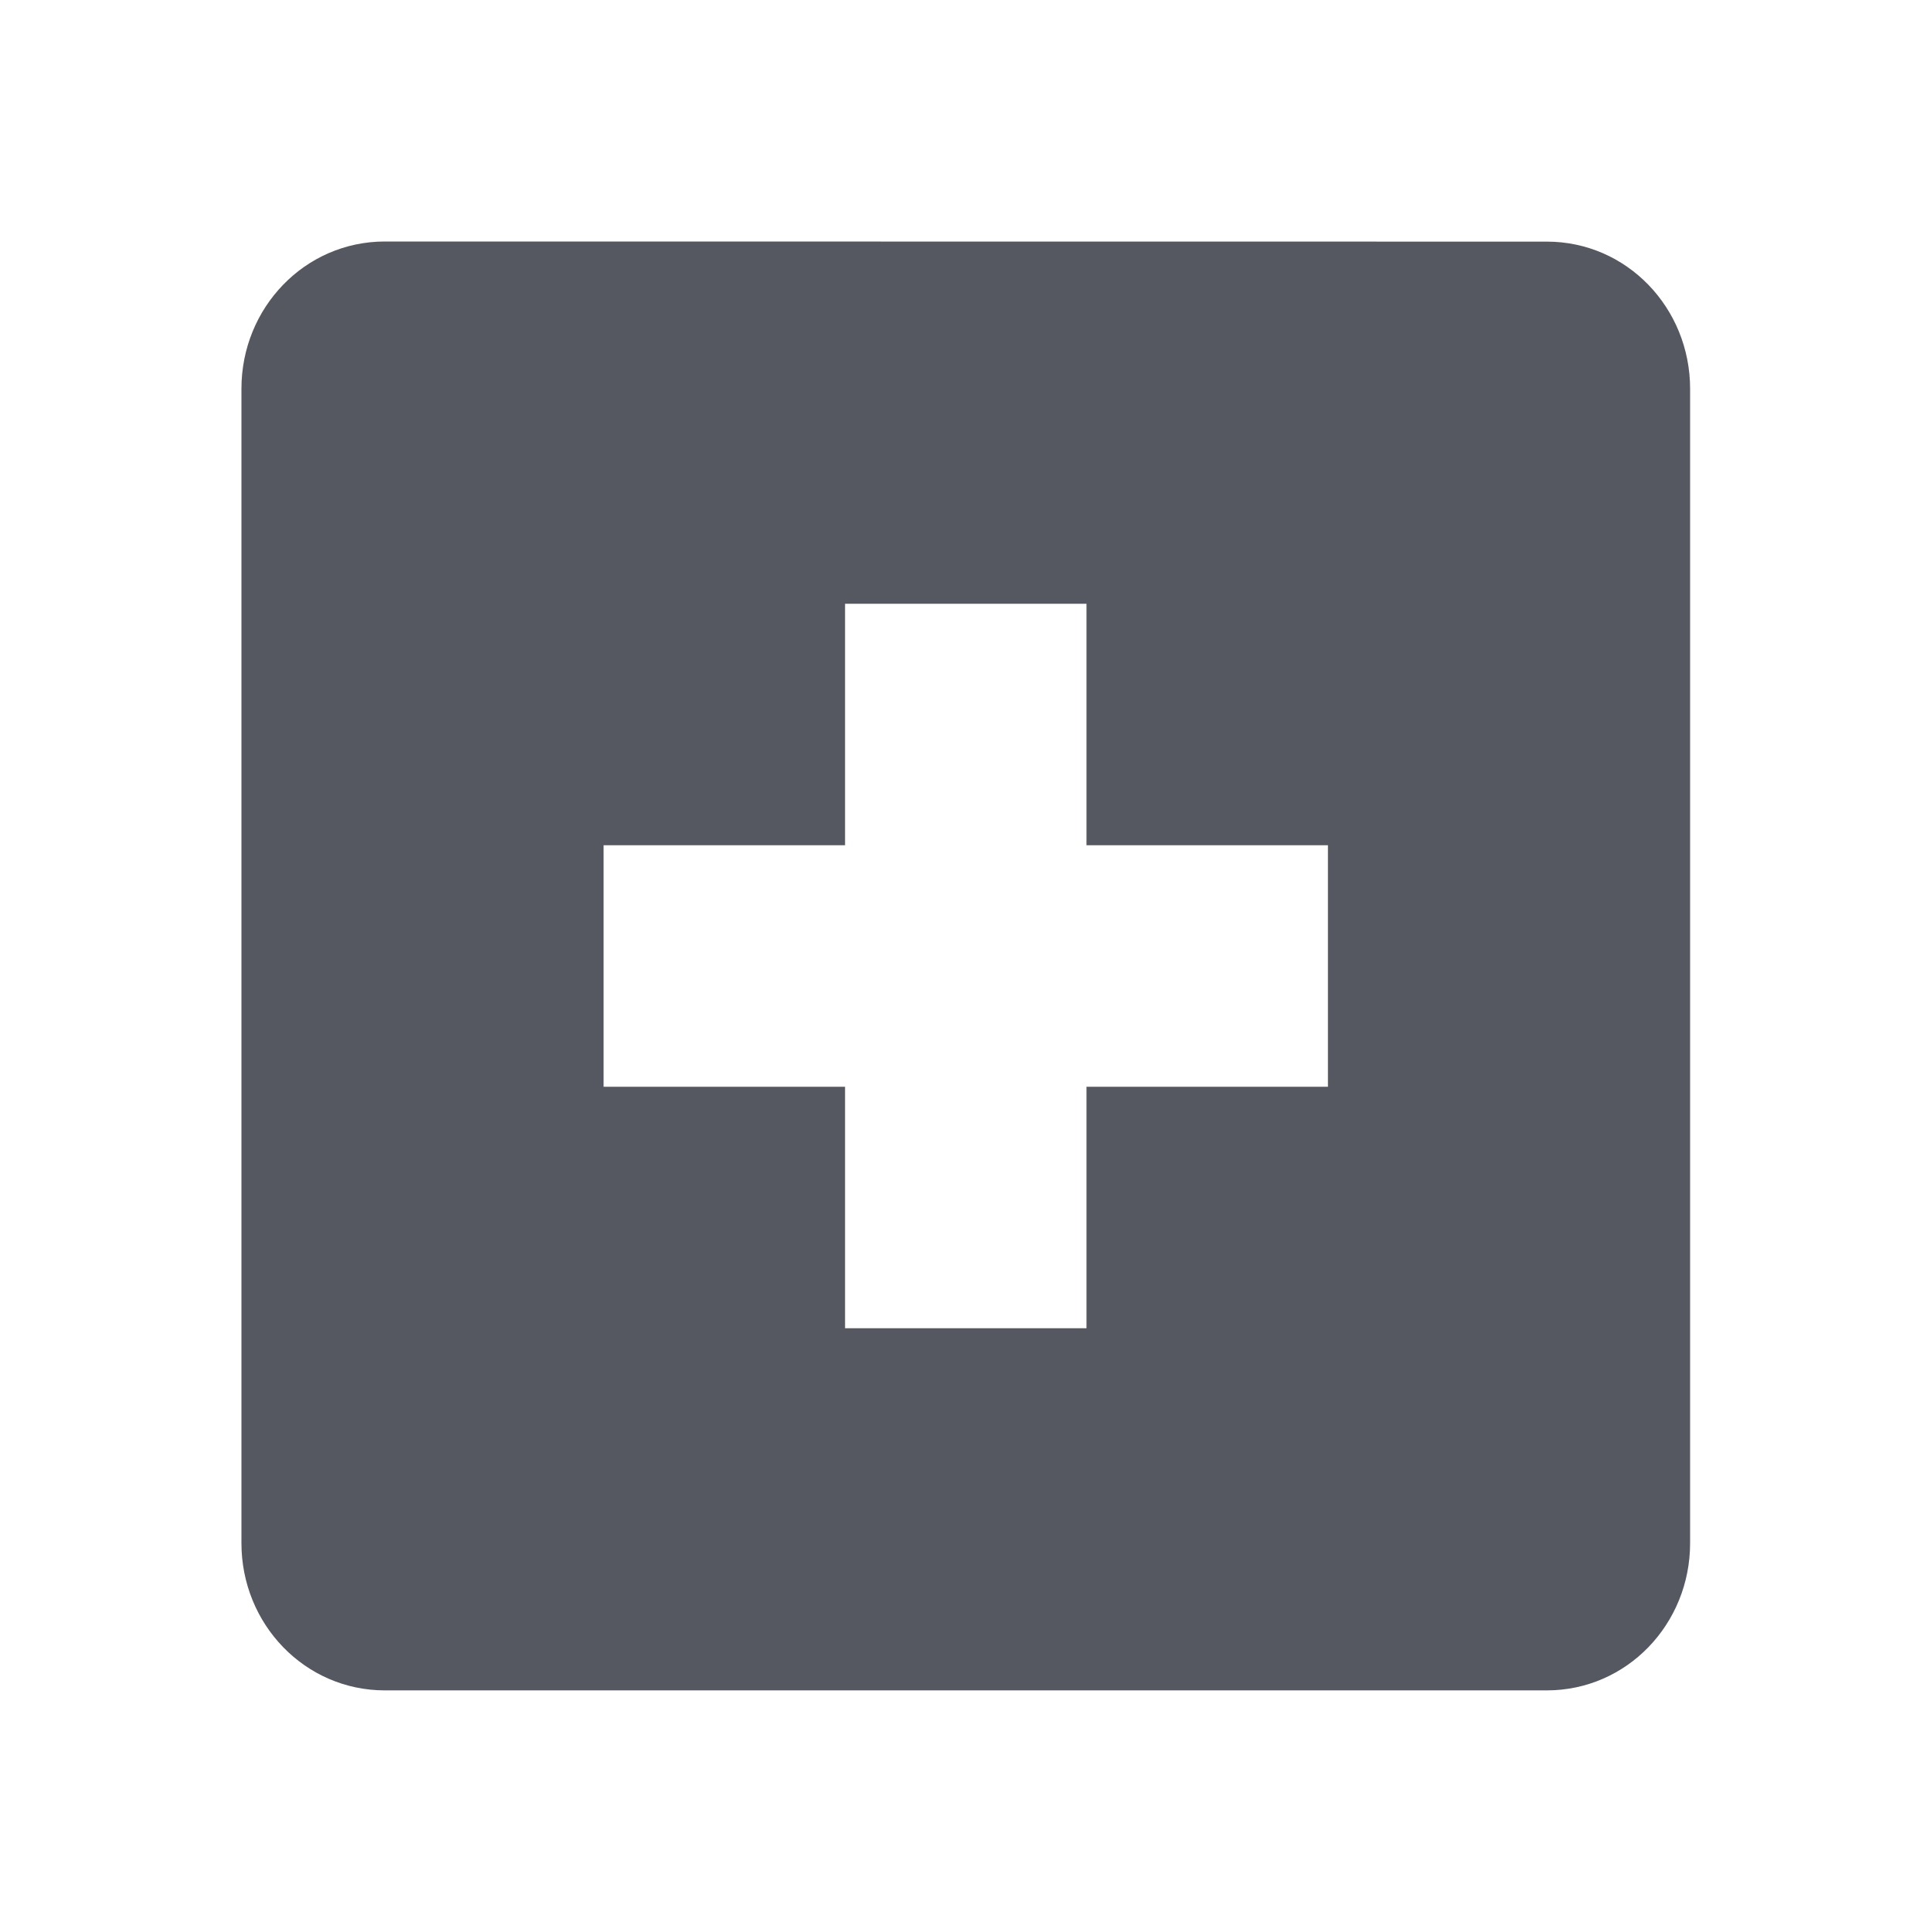
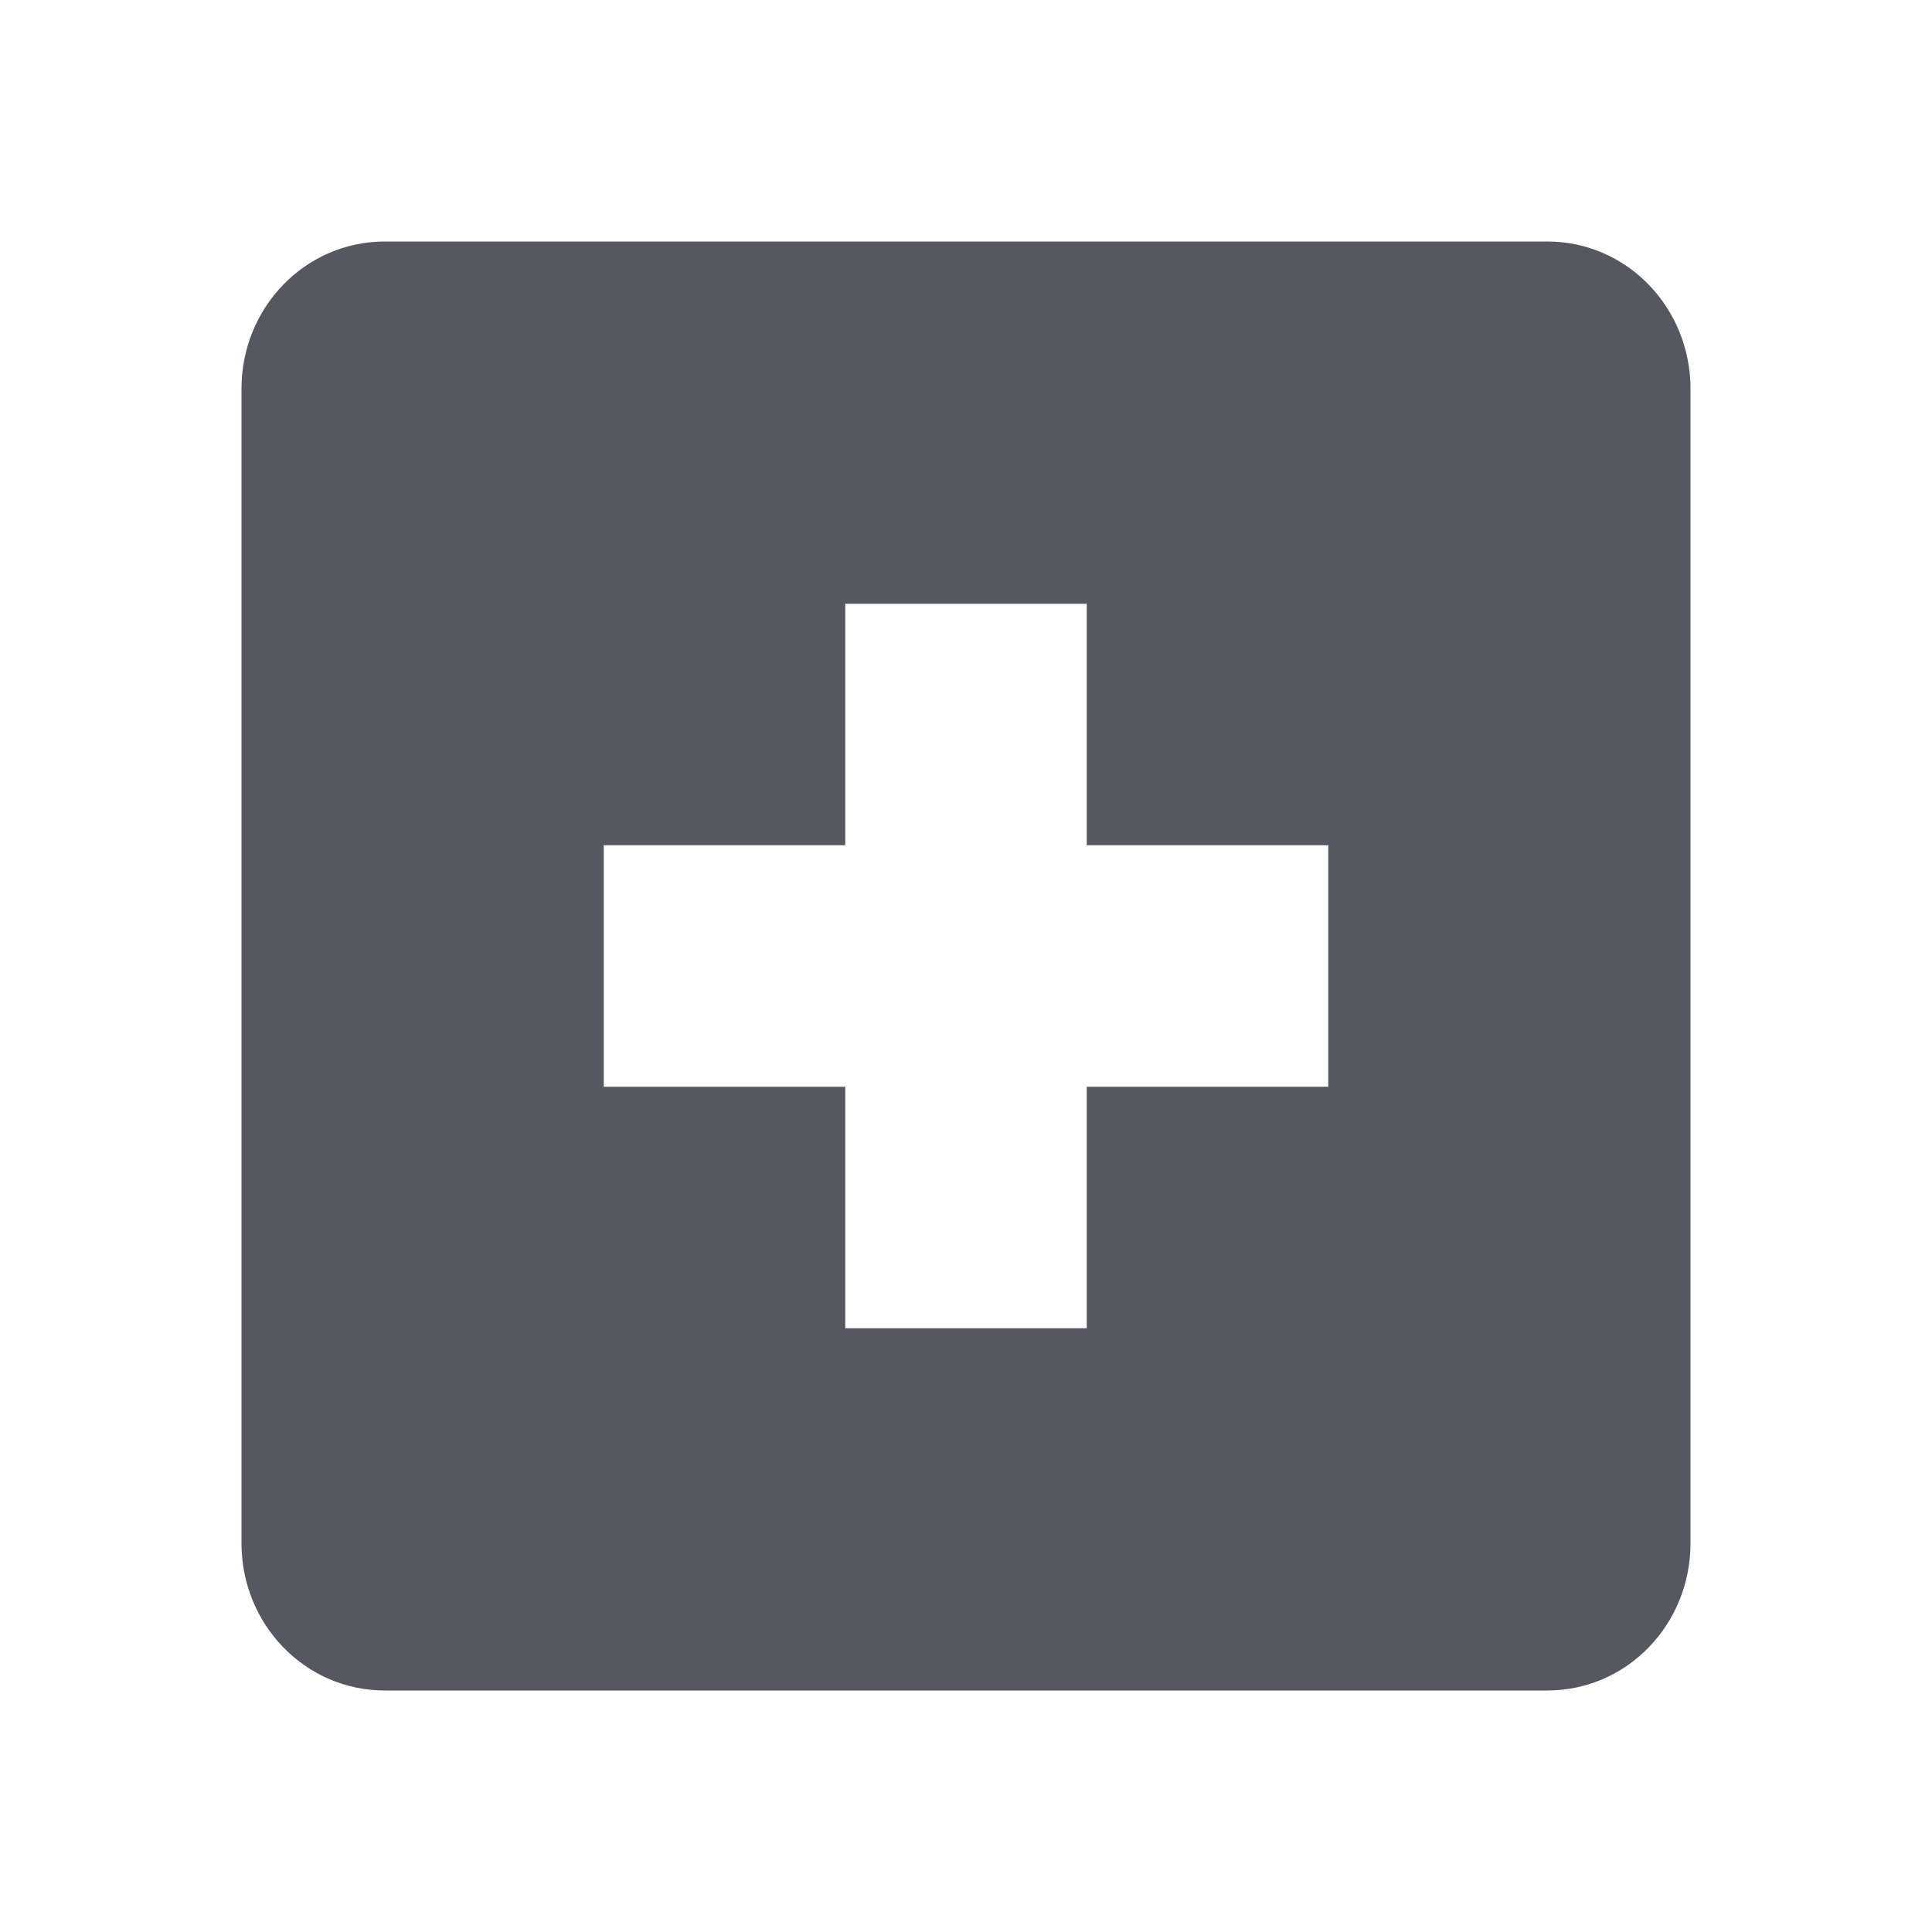
- <svg xmlns="http://www.w3.org/2000/svg" height="16" width="15.982" version="1.1" id="svg1">
-   <defs id="defs1" />
-   <g transform="translate(-433 3)" id="g1" style="fill:#555761">
-     <path color="#bebebe" d="M436.188-1C435.525-1 435-.451 435 .219V9.78c0 .67.525 1.219 1.188 1.219h9.625c.663 0 1.187-.549 1.187-1.219V.22c0-.67-.524-1.219-1.187-1.219zM440 2h2v2h2v2h-2v2h-2V6h-2V4h2z" fill="#666" overflow="visible" style="marker:none;fill:#555761" id="path1" />
-   </g>
+ <svg xmlns="http://www.w3.org/2000/svg" height="16" width="16" version="1.1" id="svg39316">
+   <defs id="defs39320" />
+   <path color="#bebebe" d="M 3.188,2 C 2.525,2 2,2.549 2,3.219 V 12.781 C 2,13.451 2.525,14 3.188,14 h 9.625 C 13.476,14 14,13.451 14,12.781 V 3.22 C 14,2.55 13.476,2 12.813,2 Z M 7,5 h 2 v 2 h 2 V 9 H 9 v 2 H 7 V 9 H 5 V 7 h 2 z" fill="#666666" overflow="visible" style="fill:#555761;stroke-width:1;marker:none" id="path39312" />
</svg>
